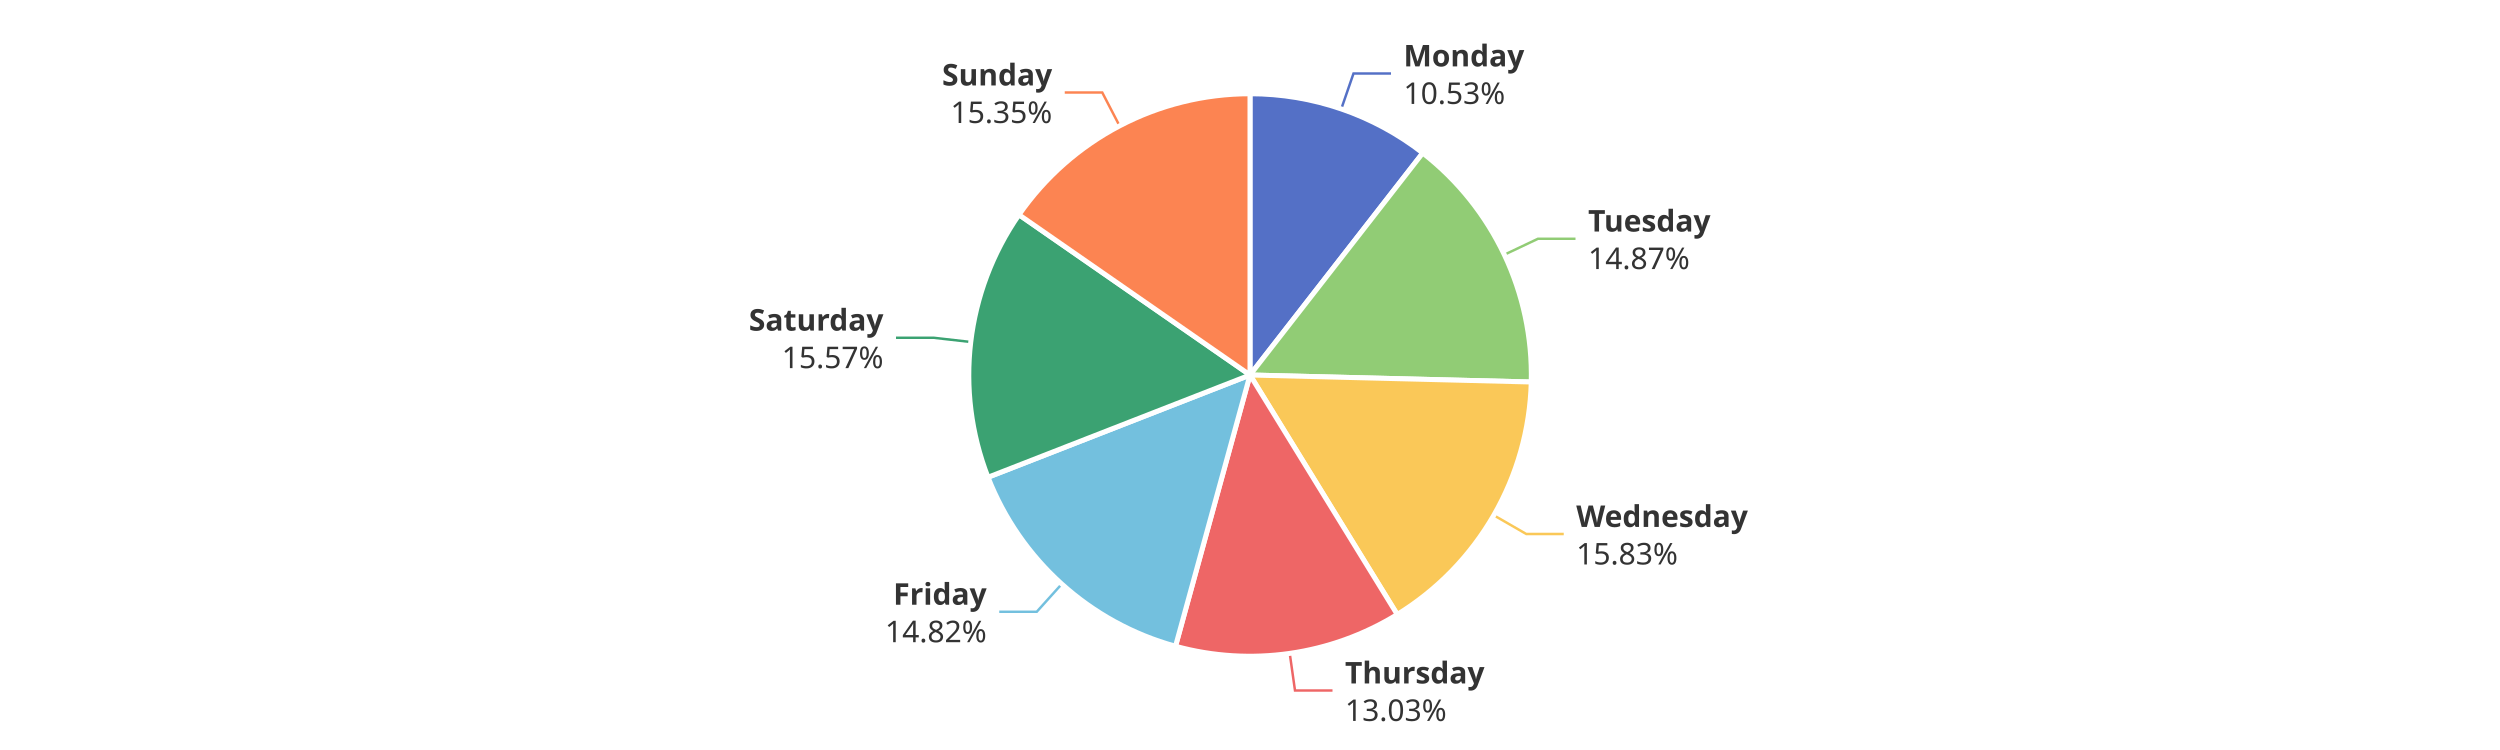
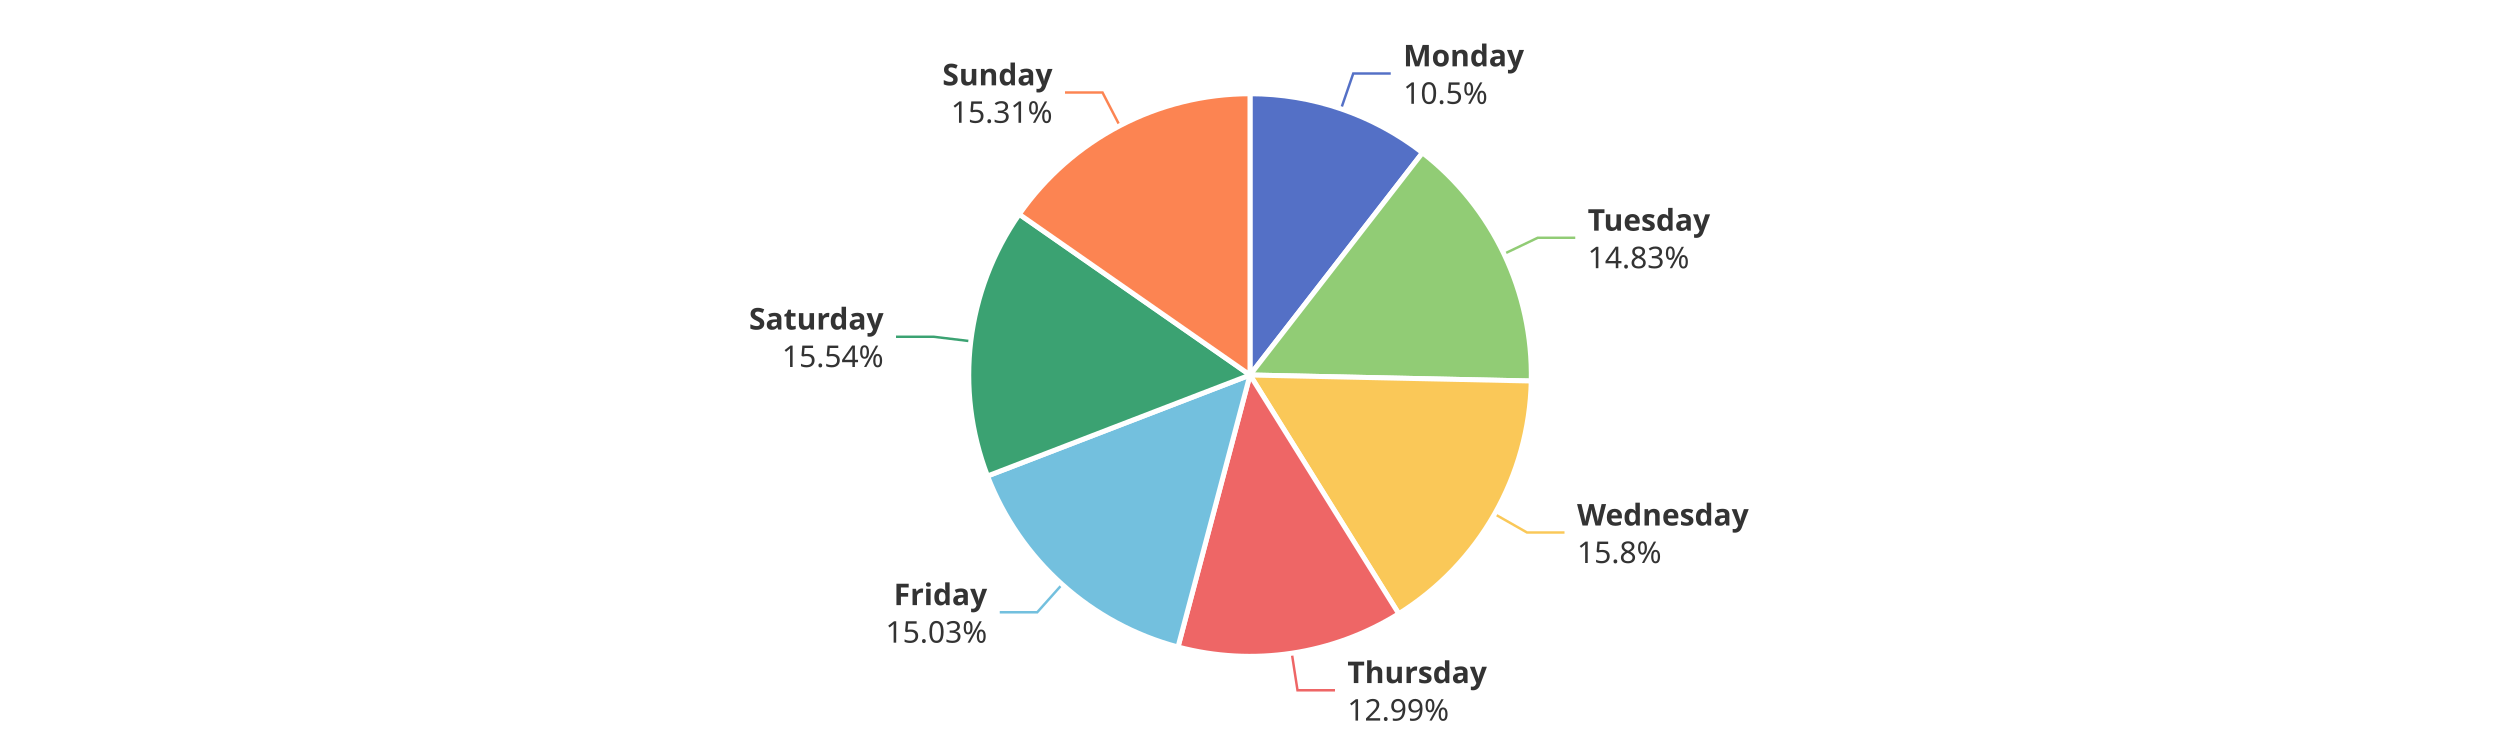
<svg xmlns="http://www.w3.org/2000/svg" width="1000" height="300" version="1.1" baseProfile="full" viewBox="0 0 1000 300">
  <rect width="1000" height="300" x="0" y="0" id="0" fill="#ffffff" />
-   <polyline points="536.5 43.6 541.4 29.4 556.4 29.4" fill="none" stroke="#5470c6" />
-   <polyline points="601.7 101.9 615.2 95.5 630.2 95.5" fill="none" stroke="#91cc75" />
-   <polyline points="597.5 206.1 610.5 213.6 625.5 213.6" fill="none" stroke="#fac858" />
-   <polyline points="515.9 261.4 518 276.2 533 276.2" fill="none" stroke="#ee6666" />
-   <polyline points="424.7 233.6 414.7 244.7 399.7 244.7" fill="none" stroke="#73c0de" />
-   <polyline points="388.3 136.8 373.4 135.1 358.4 135.1" fill="none" stroke="#3ba272" />
-   <polyline points="447.8 50.3 440.9 37 425.9 37" fill="none" stroke="#fc8452" />
-   <path d="M500 37.5A112.5 112.5 0 0 1 569.1 61.2L500 150Z" fill="#5470c6" stroke="#fff" stroke-width="2" stroke-linejoin="round" />
-   <path d="M569.1 61.2A112.5 112.5 0 0 1 612.5 152.8L500 150Z" fill="#91cc75" stroke="#fff" stroke-width="2" stroke-linejoin="round" />
-   <path d="M612.5 152.8A112.5 112.5 0 0 1 558.9 245.8L500 150Z" fill="#fac858" stroke="#fff" stroke-width="2" stroke-linejoin="round" />
-   <path d="M558.9 245.8A112.5 112.5 0 0 1 470.2 258.5L500 150Z" fill="#ee6666" stroke="#fff" stroke-width="2" stroke-linejoin="round" />
-   <path d="M470.2 258.5A112.5 112.5 0 0 1 395.2 190.9L500 150Z" fill="#73c0de" stroke="#fff" stroke-width="2" stroke-linejoin="round" />
-   <path d="M395.2 190.9A112.5 112.5 0 0 1 407.6 85.9L500 150Z" fill="#3ba272" stroke="#fff" stroke-width="2" stroke-linejoin="round" />
-   <path d="M407.6 85.9A112.5 112.5 0 0 1 500 37.5L500 150Z" fill="#fc8452" stroke="#fff" stroke-width="2" stroke-linejoin="round" />
-   <path d="M0 -15l42.8 0l0 30l-42.8 0Z" transform="translate(561.4131 29.4131)" fill="none" />
-   <text dominant-baseline="central" text-anchor="start" style="font-size:12px;font-family:sans-serif;font-weight:bold;" y="-7.5" transform="translate(561.4131 29.4131)" fill="#333" stroke="rgb(255,255,255)" stroke-width="2" paint-order="stroke" stroke-miterlimit="2">Monday</text>
-   <text dominant-baseline="central" text-anchor="start" style="font-size:12px;font-family:sans-serif;" y="7.5" transform="translate(561.4131 29.4131)" fill="#333" stroke="rgb(255,255,255)" stroke-width="2" paint-order="stroke" stroke-miterlimit="2">10.53%</text>
-   <path d="M0 -15l46.2 0l0 30l-46.2 0Z" transform="translate(635.2458 95.4596)" fill="none" />
-   <text dominant-baseline="central" text-anchor="start" style="font-size:12px;font-family:sans-serif;font-weight:bold;" y="-7.5" transform="translate(635.2458 95.4596)" fill="#333" stroke="rgb(255,255,255)" stroke-width="2" paint-order="stroke" stroke-miterlimit="2">Tuesday</text>
-   <text dominant-baseline="central" text-anchor="start" style="font-size:12px;font-family:sans-serif;" y="7.5" transform="translate(635.2458 95.4596)" fill="#333" stroke="rgb(255,255,255)" stroke-width="2" paint-order="stroke" stroke-miterlimit="2">14.87%</text>
-   <path d="M0 -15l63.6 0l0 30l-63.6 0Z" transform="translate(630.4916 213.6228)" fill="none" />
-   <text dominant-baseline="central" text-anchor="start" style="font-size:12px;font-family:sans-serif;font-weight:bold;" y="-7.5" transform="translate(630.4916 213.6228)" fill="#333" stroke="rgb(255,255,255)" stroke-width="2" paint-order="stroke" stroke-miterlimit="2">Wednesday</text>
-   <text dominant-baseline="central" text-anchor="start" style="font-size:12px;font-family:sans-serif;" y="7.5" transform="translate(630.4916 213.6228)" fill="#333" stroke="rgb(255,255,255)" stroke-width="2" paint-order="stroke" stroke-miterlimit="2">15.83%</text>
-   <path d="M0 -15l50.2 0l0 30l-50.2 0Z" transform="translate(538.0046 276.2224)" fill="none" />
-   <text dominant-baseline="central" text-anchor="start" style="font-size:12px;font-family:sans-serif;font-weight:bold;" y="-7.5" transform="translate(538.0046 276.2224)" fill="#333" stroke="rgb(255,255,255)" stroke-width="2" paint-order="stroke" stroke-miterlimit="2">Thursday</text>
-   <text dominant-baseline="central" text-anchor="start" style="font-size:12px;font-family:sans-serif;" y="7.5" transform="translate(538.0046 276.2224)" fill="#333" stroke="rgb(255,255,255)" stroke-width="2" paint-order="stroke" stroke-miterlimit="2">13.03%</text>
-   <path d="M-40.9 -15l40.9 0l0 30l-40.9 0Z" transform="translate(394.666 244.7331)" fill="none" />
-   <text dominant-baseline="central" text-anchor="end" style="font-size:12px;font-family:sans-serif;font-weight:bold;" y="-7.5" transform="translate(394.666 244.7331)" fill="#333" stroke="rgb(255,255,255)" stroke-width="2" paint-order="stroke" stroke-miterlimit="2">Friday</text>
-   <text dominant-baseline="central" text-anchor="end" style="font-size:12px;font-family:sans-serif;" y="7.5" transform="translate(394.666 244.7331)" fill="#333" stroke="rgb(255,255,255)" stroke-width="2" paint-order="stroke" stroke-miterlimit="2">14.82%</text>
-   <path d="M-48.2 -15l48.2 0l0 30l-48.2 0Z" transform="translate(353.3744 135.0935)" fill="none" />
-   <text dominant-baseline="central" text-anchor="end" style="font-size:12px;font-family:sans-serif;font-weight:bold;" y="-7.5" transform="translate(353.3744 135.0935)" fill="#333" stroke="rgb(255,255,255)" stroke-width="2" paint-order="stroke" stroke-miterlimit="2">Saturday</text>
-   <text dominant-baseline="central" text-anchor="end" style="font-size:12px;font-family:sans-serif;" y="7.5" transform="translate(353.3744 135.0935)" fill="#333" stroke="rgb(255,255,255)" stroke-width="2" paint-order="stroke" stroke-miterlimit="2">15.57%</text>
-   <path d="M-40.9 -15l40.9 0l0 30l-40.9 0Z" transform="translate(420.8706 37.04)" fill="none" />
-   <text dominant-baseline="central" text-anchor="end" style="font-size:12px;font-family:sans-serif;font-weight:bold;" y="-7.5" transform="translate(420.8706 37.04)" fill="#333" stroke="rgb(255,255,255)" stroke-width="2" paint-order="stroke" stroke-miterlimit="2">Sunday</text>
-   <text dominant-baseline="central" text-anchor="end" style="font-size:12px;font-family:sans-serif;" y="7.5" transform="translate(420.8706 37.04)" fill="#333" stroke="rgb(255,255,255)" stroke-width="2" paint-order="stroke" stroke-miterlimit="2">15.35%</text>
+   <polyline points="536.4 43.6 541.3 29.4 556.3 29.4" fill="none" stroke="#5470c6" />
+   <polyline points="601.5 101.6 615.1 95.1 630.1 95.1" fill="none" stroke="#91cc75" />
+   <polyline points="597.8 205.6 610.8 213 625.8 213" fill="none" stroke="#fac858" />
+   <polyline points="516.7 261.2 519 276.1 534 276.1" fill="none" stroke="#ee6666" />
+   <polyline points="424.9 233.7 414.9 244.9 399.9 244.9" fill="none" stroke="#73c0de" />
+   <polyline points="388.3 136.5 373.4 134.7 358.4 134.7" fill="none" stroke="#3ba272" />
+   <polyline points="447.9 50.3 441 37 426 37" fill="none" stroke="#fc8452" />
+   <path d="M500 37.5A112.5 112.5 0 0 1 569 61.1L500 150Z" fill="#5470c6" stroke="#fff" stroke-width="2" stroke-linejoin="round" />
+   <path d="M569 61.1A112.5 112.5 0 0 1 612.5 152.4L500 150Z" fill="#91cc75" stroke="#fff" stroke-width="2" stroke-linejoin="round" />
+   <path d="M612.5 152.4A112.5 112.5 0 0 1 559.5 245.5L500 150Z" fill="#fac858" stroke="#fff" stroke-width="2" stroke-linejoin="round" />
+   <path d="M559.5 245.5A112.5 112.5 0 0 1 471.2 258.8L500 150Z" fill="#ee6666" stroke="#fff" stroke-width="2" stroke-linejoin="round" />
+   <path d="M471.2 258.8A112.5 112.5 0 0 1 395 190.4L500 150Z" fill="#73c0de" stroke="#fff" stroke-width="2" stroke-linejoin="round" />
+   <path d="M395 190.4A112.5 112.5 0 0 1 407.7 85.7L500 150Z" fill="#3ba272" stroke="#fff" stroke-width="2" stroke-linejoin="round" />
+   <path d="M407.7 85.7A112.5 112.5 0 0 1 500 37.5L500 150Z" fill="#fc8452" stroke="#fff" stroke-width="2" stroke-linejoin="round" />
+   <path d="M0 -15l42.8 0l0 30l-42.8 0Z" transform="translate(561.3074 29.3768)" fill="none" />
+   <text dominant-baseline="central" text-anchor="start" style="font-size:12px;font-family:sans-serif;font-weight:bold;" y="-7.5" transform="translate(561.3074 29.3768)" fill="#333" stroke="rgb(255,255,255)" stroke-width="2" paint-order="stroke" stroke-miterlimit="2">Monday</text>
+   <text dominant-baseline="central" text-anchor="start" style="font-size:12px;font-family:sans-serif;" y="7.5" transform="translate(561.3074 29.3768)" fill="#333" stroke="rgb(255,255,255)" stroke-width="2" paint-order="stroke" stroke-miterlimit="2">10.5%</text>
+   <path d="M0 -15l46.2 0l0 30l-46.2 0Z" transform="translate(635.0862 95.1237)" fill="none" />
+   <text dominant-baseline="central" text-anchor="start" style="font-size:12px;font-family:sans-serif;font-weight:bold;" y="-7.5" transform="translate(635.0862 95.1237)" fill="#333" stroke="rgb(255,255,255)" stroke-width="2" paint-order="stroke" stroke-miterlimit="2">Tuesday</text>
+   <text dominant-baseline="central" text-anchor="start" style="font-size:12px;font-family:sans-serif;" y="7.5" transform="translate(635.0862 95.1237)" fill="#333" stroke="rgb(255,255,255)" stroke-width="2" paint-order="stroke" stroke-miterlimit="2">14.83%</text>
+   <path d="M0 -15l63.6 0l0 30l-63.6 0Z" transform="translate(630.8233 213.0432)" fill="none" />
+   <text dominant-baseline="central" text-anchor="start" style="font-size:12px;font-family:sans-serif;font-weight:bold;" y="-7.5" transform="translate(630.8233 213.0432)" fill="#333" stroke="rgb(255,255,255)" stroke-width="2" paint-order="stroke" stroke-miterlimit="2">Wednesday</text>
+   <text dominant-baseline="central" text-anchor="start" style="font-size:12px;font-family:sans-serif;" y="7.5" transform="translate(630.8233 213.0432)" fill="#333" stroke="rgb(255,255,255)" stroke-width="2" paint-order="stroke" stroke-miterlimit="2">15.8%</text>
+   <path d="M0 -15l50.2 0l0 30l-50.2 0Z" transform="translate(538.9595 276.0825)" fill="none" />
+   <text dominant-baseline="central" text-anchor="start" style="font-size:12px;font-family:sans-serif;font-weight:bold;" y="-7.5" transform="translate(538.9595 276.0825)" fill="#333" stroke="rgb(255,255,255)" stroke-width="2" paint-order="stroke" stroke-miterlimit="2">Thursday</text>
+   <text dominant-baseline="central" text-anchor="start" style="font-size:12px;font-family:sans-serif;" y="7.5" transform="translate(538.9595 276.0825)" fill="#333" stroke="rgb(255,255,255)" stroke-width="2" paint-order="stroke" stroke-miterlimit="2">12.99%</text>
+   <path d="M-40.9 -15l40.9 0l0 30l-40.9 0Z" transform="translate(394.8607 244.9081)" fill="none" />
+   <text dominant-baseline="central" text-anchor="end" style="font-size:12px;font-family:sans-serif;font-weight:bold;" y="-7.5" transform="translate(394.8607 244.9081)" fill="#333" stroke="rgb(255,255,255)" stroke-width="2" paint-order="stroke" stroke-miterlimit="2">Friday</text>
+   <text dominant-baseline="central" text-anchor="end" style="font-size:12px;font-family:sans-serif;" y="7.5" transform="translate(394.8607 244.9081)" fill="#333" stroke="rgb(255,255,255)" stroke-width="2" paint-order="stroke" stroke-miterlimit="2">15.03%</text>
+   <path d="M-48.2 -15l48.2 0l0 30l-48.2 0Z" transform="translate(353.427 134.653)" fill="none" />
+   <text dominant-baseline="central" text-anchor="end" style="font-size:12px;font-family:sans-serif;font-weight:bold;" y="-7.5" transform="translate(353.427 134.653)" fill="#333" stroke="rgb(255,255,255)" stroke-width="2" paint-order="stroke" stroke-miterlimit="2">Saturday</text>
+   <text dominant-baseline="central" text-anchor="end" style="font-size:12px;font-family:sans-serif;" y="7.5" transform="translate(353.427 134.653)" fill="#333" stroke="rgb(255,255,255)" stroke-width="2" paint-order="stroke" stroke-miterlimit="2">15.54%</text>
+   <path d="M-40.9 -15l40.9 0l0 30l-40.9 0Z" transform="translate(421.0017 36.9714)" fill="none" />
+   <text dominant-baseline="central" text-anchor="end" style="font-size:12px;font-family:sans-serif;font-weight:bold;" y="-7.5" transform="translate(421.0017 36.9714)" fill="#333" stroke="rgb(255,255,255)" stroke-width="2" paint-order="stroke" stroke-miterlimit="2">Sunday</text>
+   <text dominant-baseline="central" text-anchor="end" style="font-size:12px;font-family:sans-serif;" y="7.5" transform="translate(421.0017 36.9714)" fill="#333" stroke="rgb(255,255,255)" stroke-width="2" paint-order="stroke" stroke-miterlimit="2">15.31%</text>
</svg>
